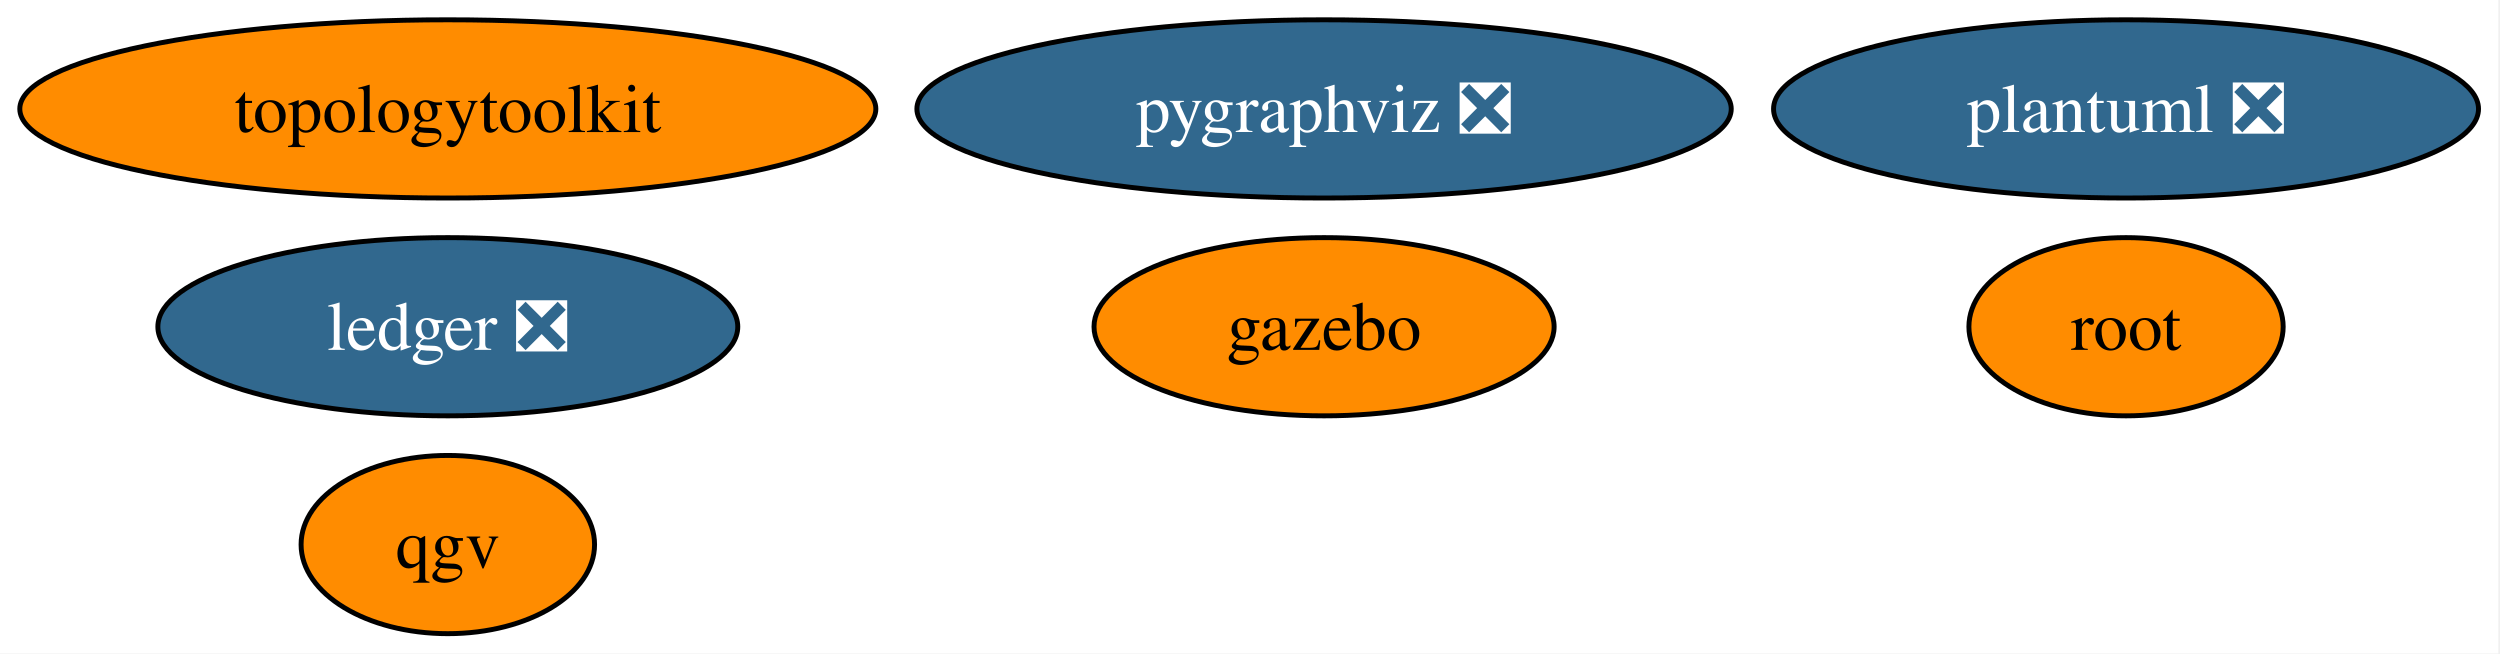
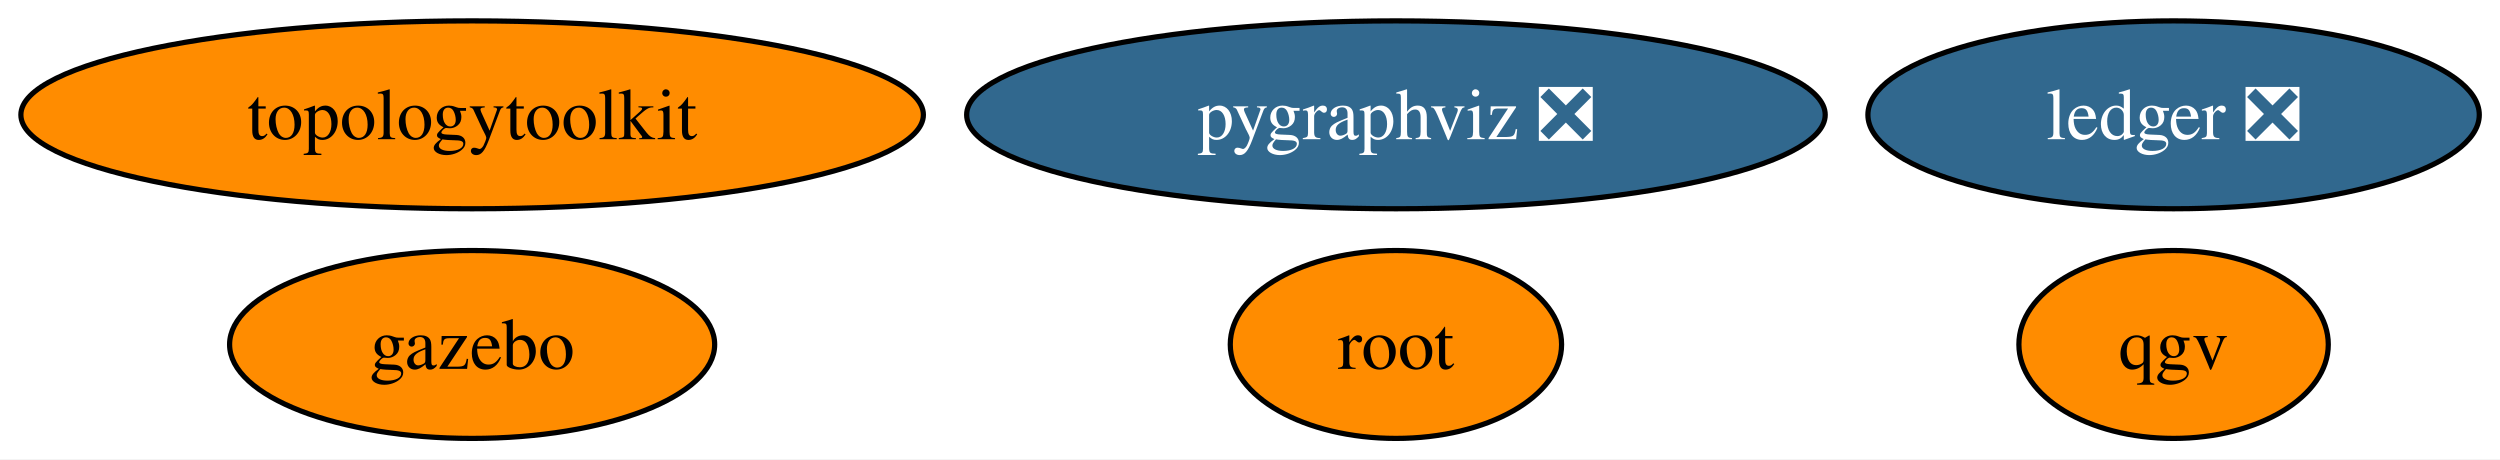
- <svg xmlns="http://www.w3.org/2000/svg" xmlns:xlink="http://www.w3.org/1999/xlink" width="505pt" height="132pt" viewBox="0.00 0.00 505.00 132.00">
-   <g id="graph0" class="graph" transform="scale(1 1) rotate(0) translate(4 128)">
-     <polygon fill="white" stroke="none" points="-4,4 -4,-128 500.66,-128 500.66,4 -4,4" />
+ <svg xmlns="http://www.w3.org/2000/svg" xmlns:xlink="http://www.w3.org/1999/xlink" width="479pt" height="88pt" viewBox="0.00 0.00 479.00 88.00">
+   <g id="graph0" class="graph" transform="scale(1 1) rotate(0) translate(4 84)">
+     <polygon fill="white" stroke="none" points="-4,4 -4,-84 475.03,-84 475.03,4 -4,4" />
    <g id="node1" class="node">
      <g id="a_node1">
        <a xlink:href="https://github.com/conda-forge/pygraphviz-feedstock/pull/48" xlink:title="pygraphviz ❎">
-           <ellipse fill="#31688e" stroke="black" cx="263.46" cy="-106" rx="82.25" ry="18" />
-           <text xml:space="preserve" text-anchor="middle" x="263.46" y="-101.33" font-family="Times,serif" font-size="14.00" fill="white">pygraphviz ❎</text>
+           <ellipse fill="#31688e" stroke="black" cx="263.46" cy="-62" rx="82.25" ry="18" />
+           <text xml:space="preserve" text-anchor="middle" x="263.46" y="-57.33" font-family="Times,serif" font-size="14.00" fill="white">pygraphviz ❎</text>
        </a>
      </g>
    </g>
    <g id="node2" class="node">
      <g id="a_node2">
        <a xlink:href="https://github.com/conda-forge/root-feedstock" xlink:title="root">
-           <ellipse fill="#ff8c00" stroke="black" cx="425.46" cy="-62" rx="31.74" ry="18" />
-           <text xml:space="preserve" text-anchor="middle" x="425.46" y="-57.33" font-family="Times,serif" font-size="14.00">root</text>
+           <ellipse fill="#ff8c00" stroke="black" cx="263.46" cy="-18" rx="31.74" ry="18" />
+           <text xml:space="preserve" text-anchor="middle" x="263.46" y="-13.32" font-family="Times,serif" font-size="14.00">root</text>
        </a>
      </g>
    </g>
    <g id="node3" class="node">
      <g id="a_node3">
        <a xlink:href="https://github.com/conda-forge/topologytoolkit-feedstock" xlink:title="topologytoolkit">
-           <ellipse fill="#ff8c00" stroke="black" cx="86.46" cy="-106" rx="86.46" ry="18" />
-           <text xml:space="preserve" text-anchor="middle" x="86.46" y="-101.33" font-family="Times,serif" font-size="14.00">topologytoolkit</text>
+           <ellipse fill="#ff8c00" stroke="black" cx="86.46" cy="-62" rx="86.46" ry="18" />
+           <text xml:space="preserve" text-anchor="middle" x="86.46" y="-57.33" font-family="Times,serif" font-size="14.00">topologytoolkit</text>
        </a>
      </g>
    </g>
    <g id="node4" class="node">
      <g id="a_node4">
        <a xlink:href="https://github.com/conda-forge/ledger-feedstock/pull/48" xlink:title="ledger ❎">
-           <ellipse fill="#31688e" stroke="black" cx="86.46" cy="-62" rx="58.57" ry="18" />
-           <text xml:space="preserve" text-anchor="middle" x="86.46" y="-57.33" font-family="Times,serif" font-size="14.00" fill="white">ledger ❎</text>
+           <ellipse fill="#31688e" stroke="black" cx="412.46" cy="-62" rx="58.57" ry="18" />
+           <text xml:space="preserve" text-anchor="middle" x="412.46" y="-57.33" font-family="Times,serif" font-size="14.00" fill="white">ledger ❎</text>
        </a>
      </g>
    </g>
    <g id="node5" class="node">
      <g id="a_node5">
        <a xlink:href="https://github.com/conda-forge/gazebo-feedstock" xlink:title="gazebo">
-           <ellipse fill="#ff8c00" stroke="black" cx="263.46" cy="-62" rx="46.47" ry="18" />
-           <text xml:space="preserve" text-anchor="middle" x="263.46" y="-57.33" font-family="Times,serif" font-size="14.00">gazebo</text>
+           <ellipse fill="#ff8c00" stroke="black" cx="86.46" cy="-18" rx="46.47" ry="18" />
+           <text xml:space="preserve" text-anchor="middle" x="86.46" y="-13.32" font-family="Times,serif" font-size="14.00">gazebo</text>
        </a>
      </g>
    </g>
    <g id="node6" class="node">
      <g id="a_node6">
-         <a xlink:href="https://github.com/conda-forge/plantuml-feedstock/pull/72" xlink:title="plantuml ❎">
-           <ellipse fill="#31688e" stroke="black" cx="425.46" cy="-106" rx="71.2" ry="18" />
-           <text xml:space="preserve" text-anchor="middle" x="425.46" y="-101.33" font-family="Times,serif" font-size="14.00" fill="white">plantuml ❎</text>
-         </a>
-       </g>
-     </g>
-     <g id="node7" class="node">
-       <g id="a_node7">
        <a xlink:href="https://github.com/conda-forge/qgv-feedstock" xlink:title="qgv">
-           <ellipse fill="#ff8c00" stroke="black" cx="86.46" cy="-18" rx="29.64" ry="18" />
-           <text xml:space="preserve" text-anchor="middle" x="86.46" y="-13.32" font-family="Times,serif" font-size="14.00">qgv</text>
+           <ellipse fill="#ff8c00" stroke="black" cx="412.46" cy="-18" rx="29.64" ry="18" />
+           <text xml:space="preserve" text-anchor="middle" x="412.46" y="-13.32" font-family="Times,serif" font-size="14.00">qgv</text>
        </a>
      </g>
    </g>
  </g>
</svg>
